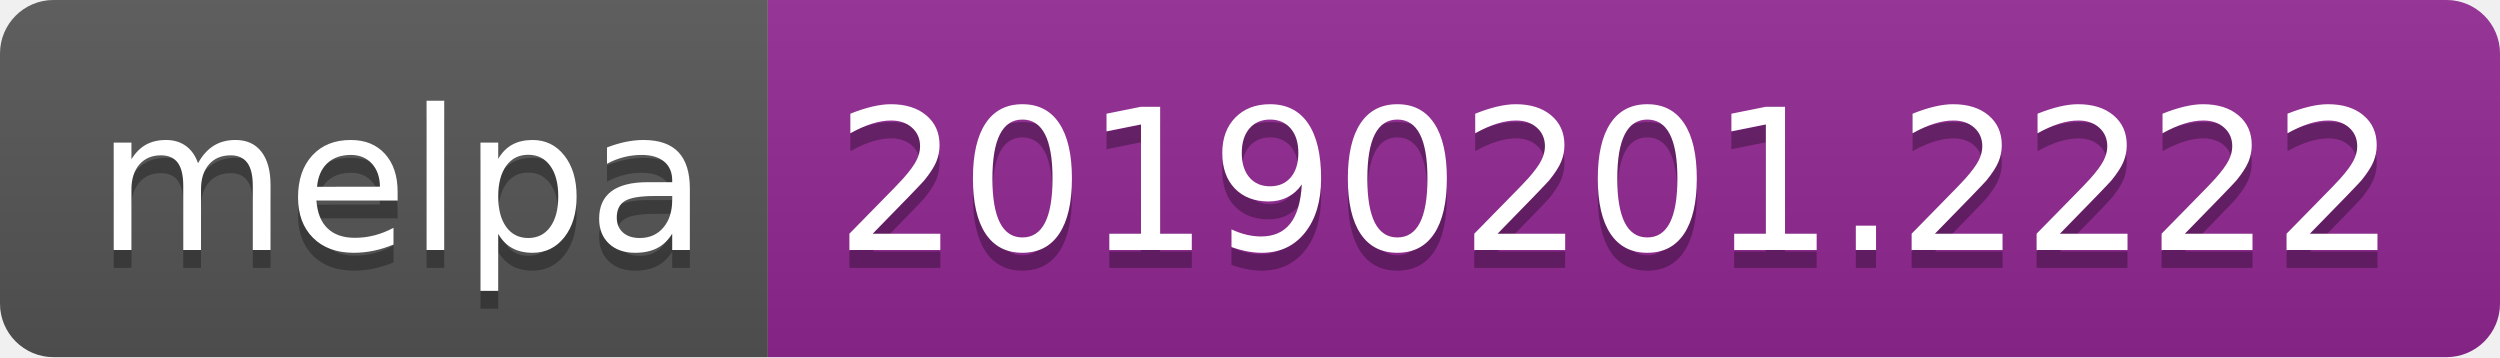
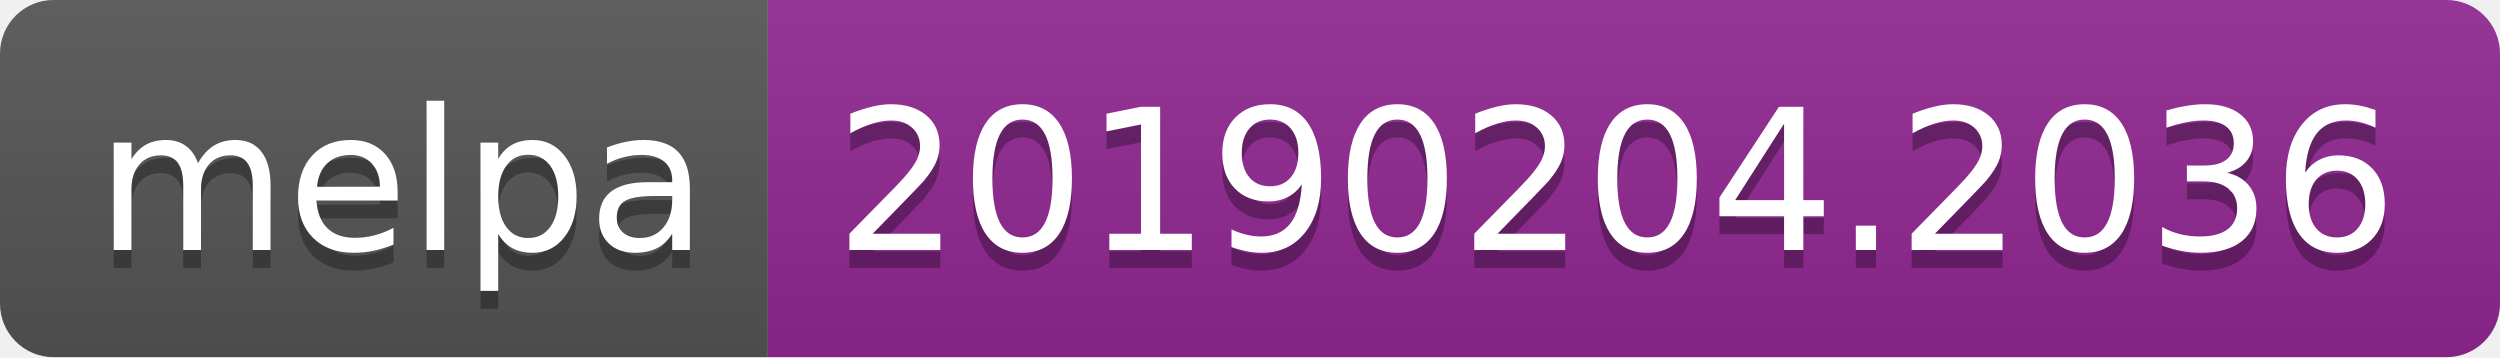
<svg xmlns="http://www.w3.org/2000/svg" width="140" height="20">
  <linearGradient id="b" x2="0" y2="100%">
    <stop offset="0" stop-color="#bbb" stop-opacity=".1" />
    <stop offset="1" stop-opacity=".1" />
  </linearGradient>
  <clipPath id="a">
    <rect width="140" height="20" rx="3" fill="#fff" />
  </clipPath>
  <g clip-path="url(#a)">
    <path fill="#555" d="M0 0h43v20H0z" />
    <path fill="#922793" d="M43 0h97v20H43z" />
    <path fill="url(#b)" d="M0 0h140v20H0z" />
  </g>
  <g fill="#fff" text-anchor="middle" font-family="DejaVu Sans,Verdana,Geneva,sans-serif" font-size="110">
    <text x="225" y="150" fill="#010101" fill-opacity=".3" transform="scale(.1)" textLength="330">melpa</text>
    <text x="225" y="140" transform="scale(.1)" textLength="330">melpa</text>
-     <text x="905" y="150" fill="#010101" fill-opacity=".3" transform="scale(.1)" textLength="870">20190201.2222</text>
-     <text x="905" y="140" transform="scale(.1)" textLength="870">20190201.2222</text>
+     <text x="905" y="150" fill="#010101" fill-opacity=".3" transform="scale(.1)" textLength="870">20190204.2036</text>
+     <text x="905" y="140" transform="scale(.1)" textLength="870">20190204.2036</text>
  </g>
</svg>
